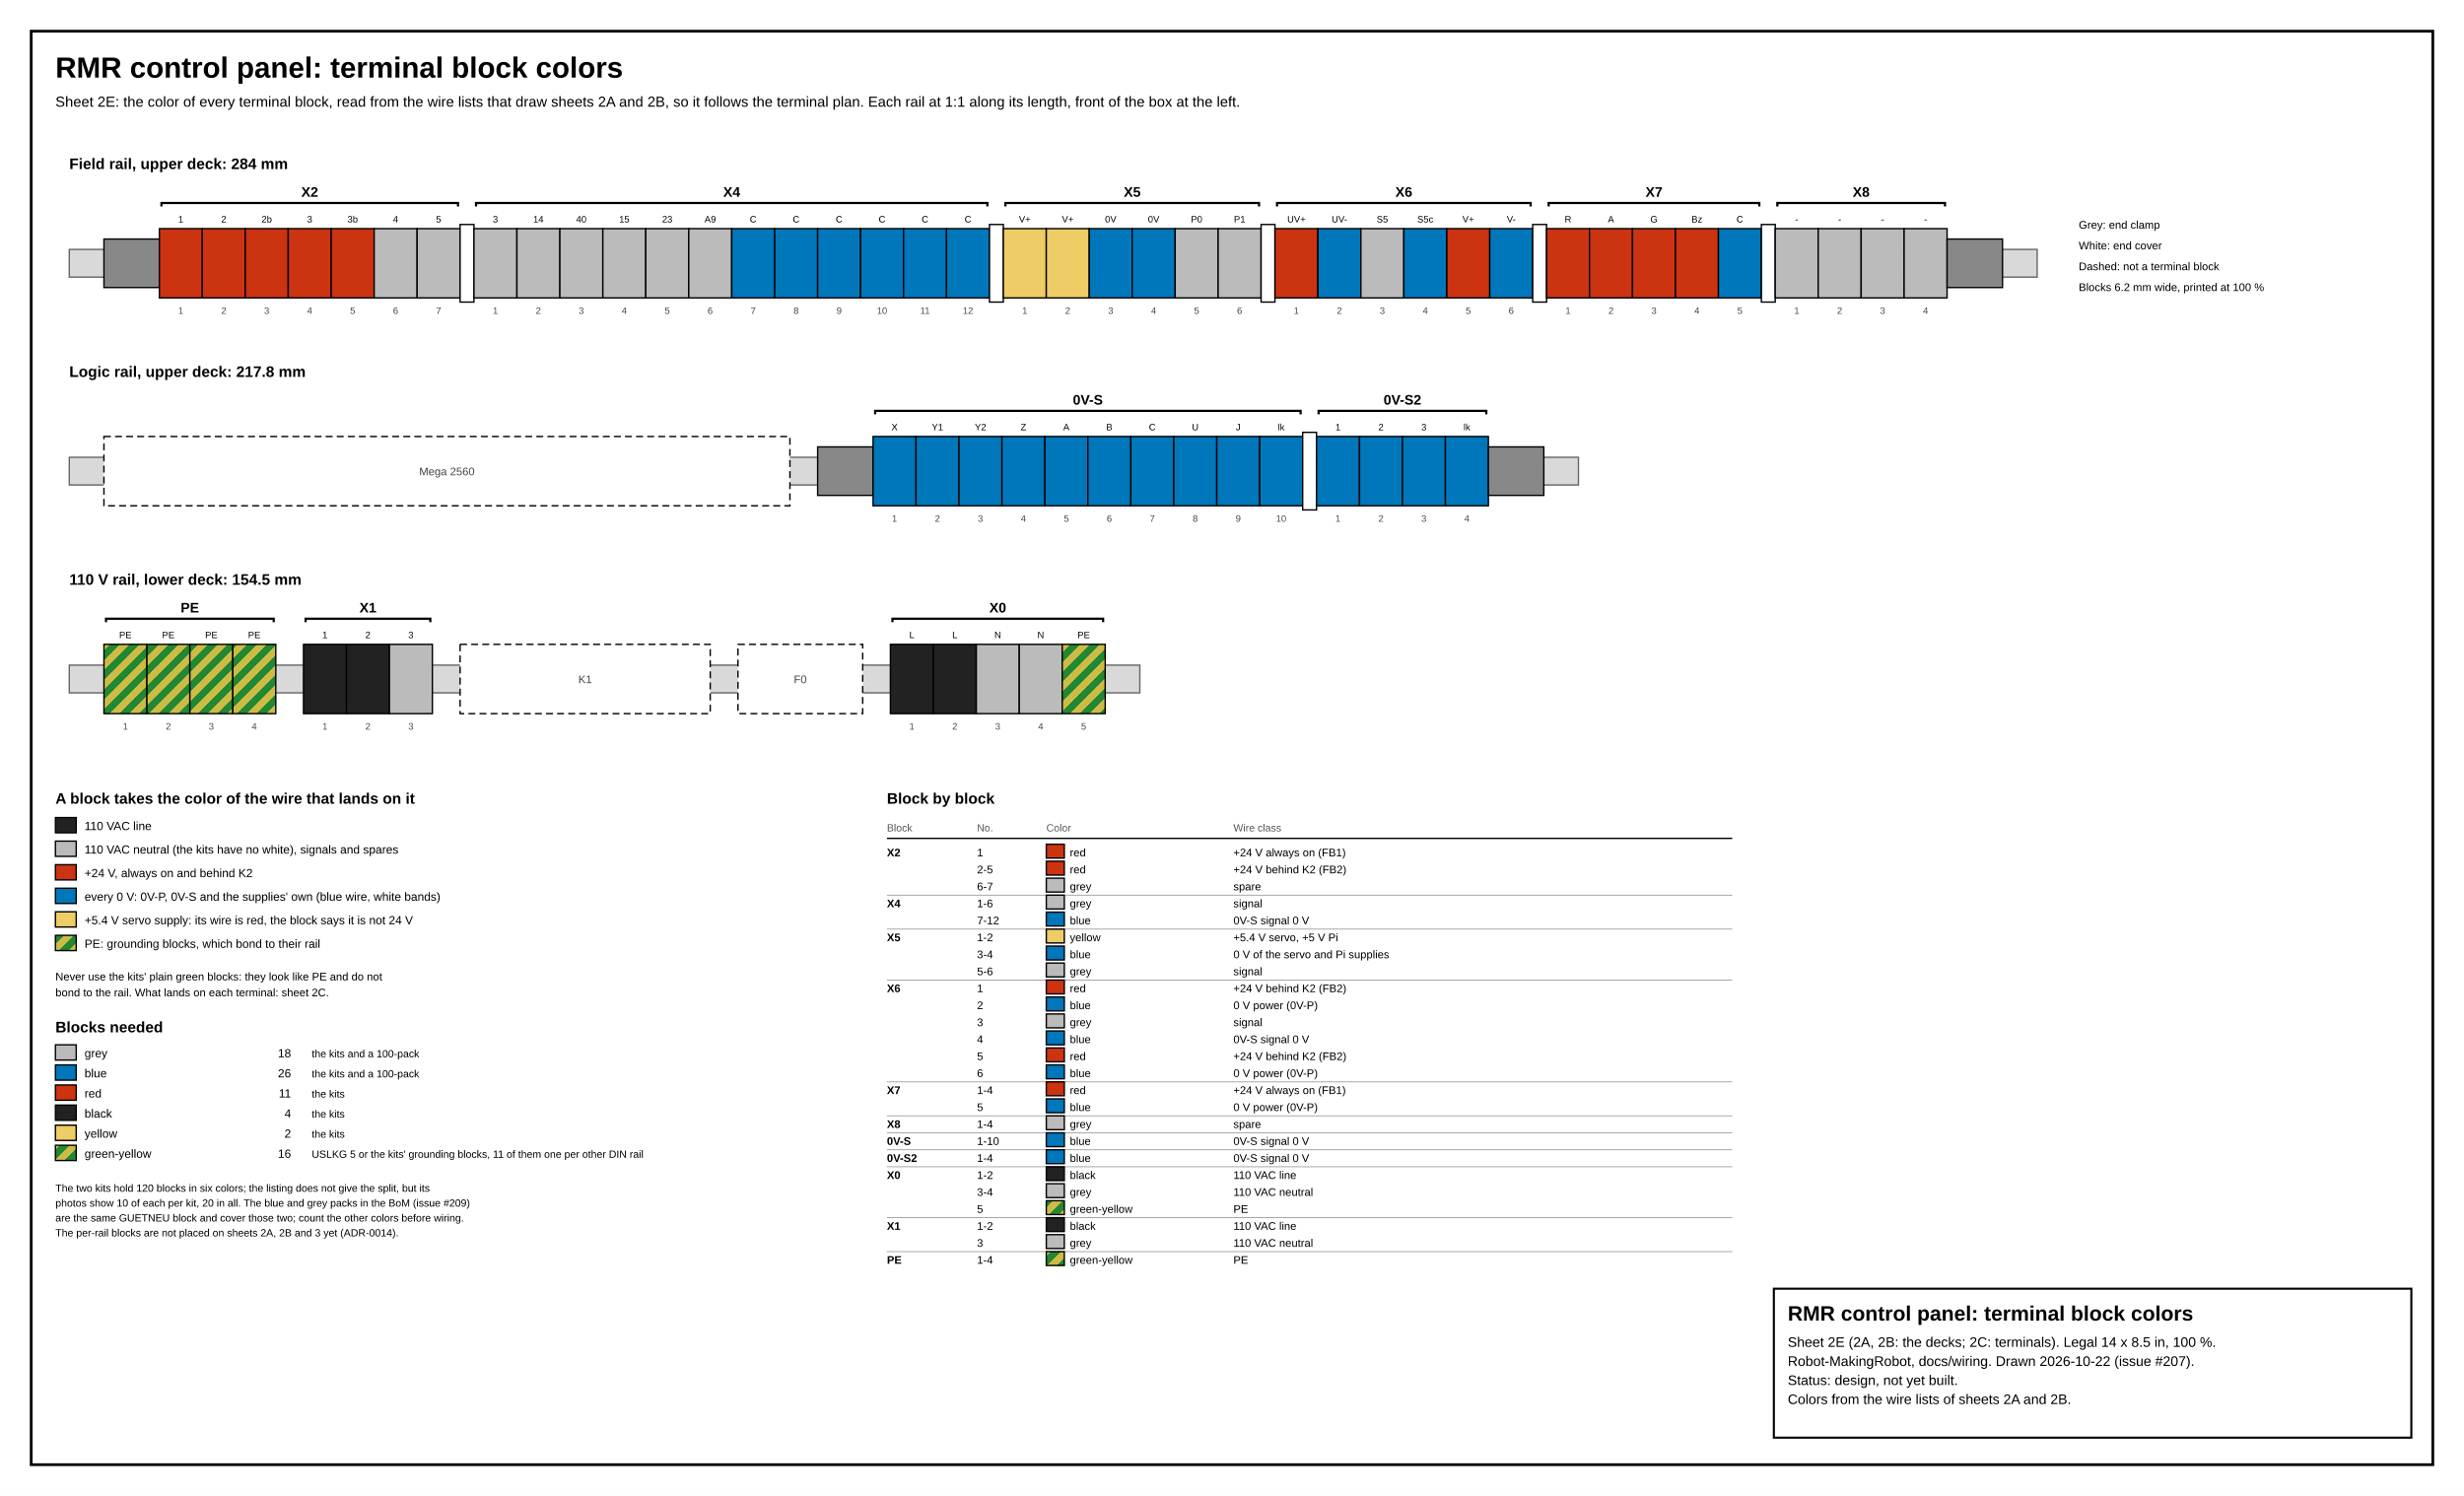
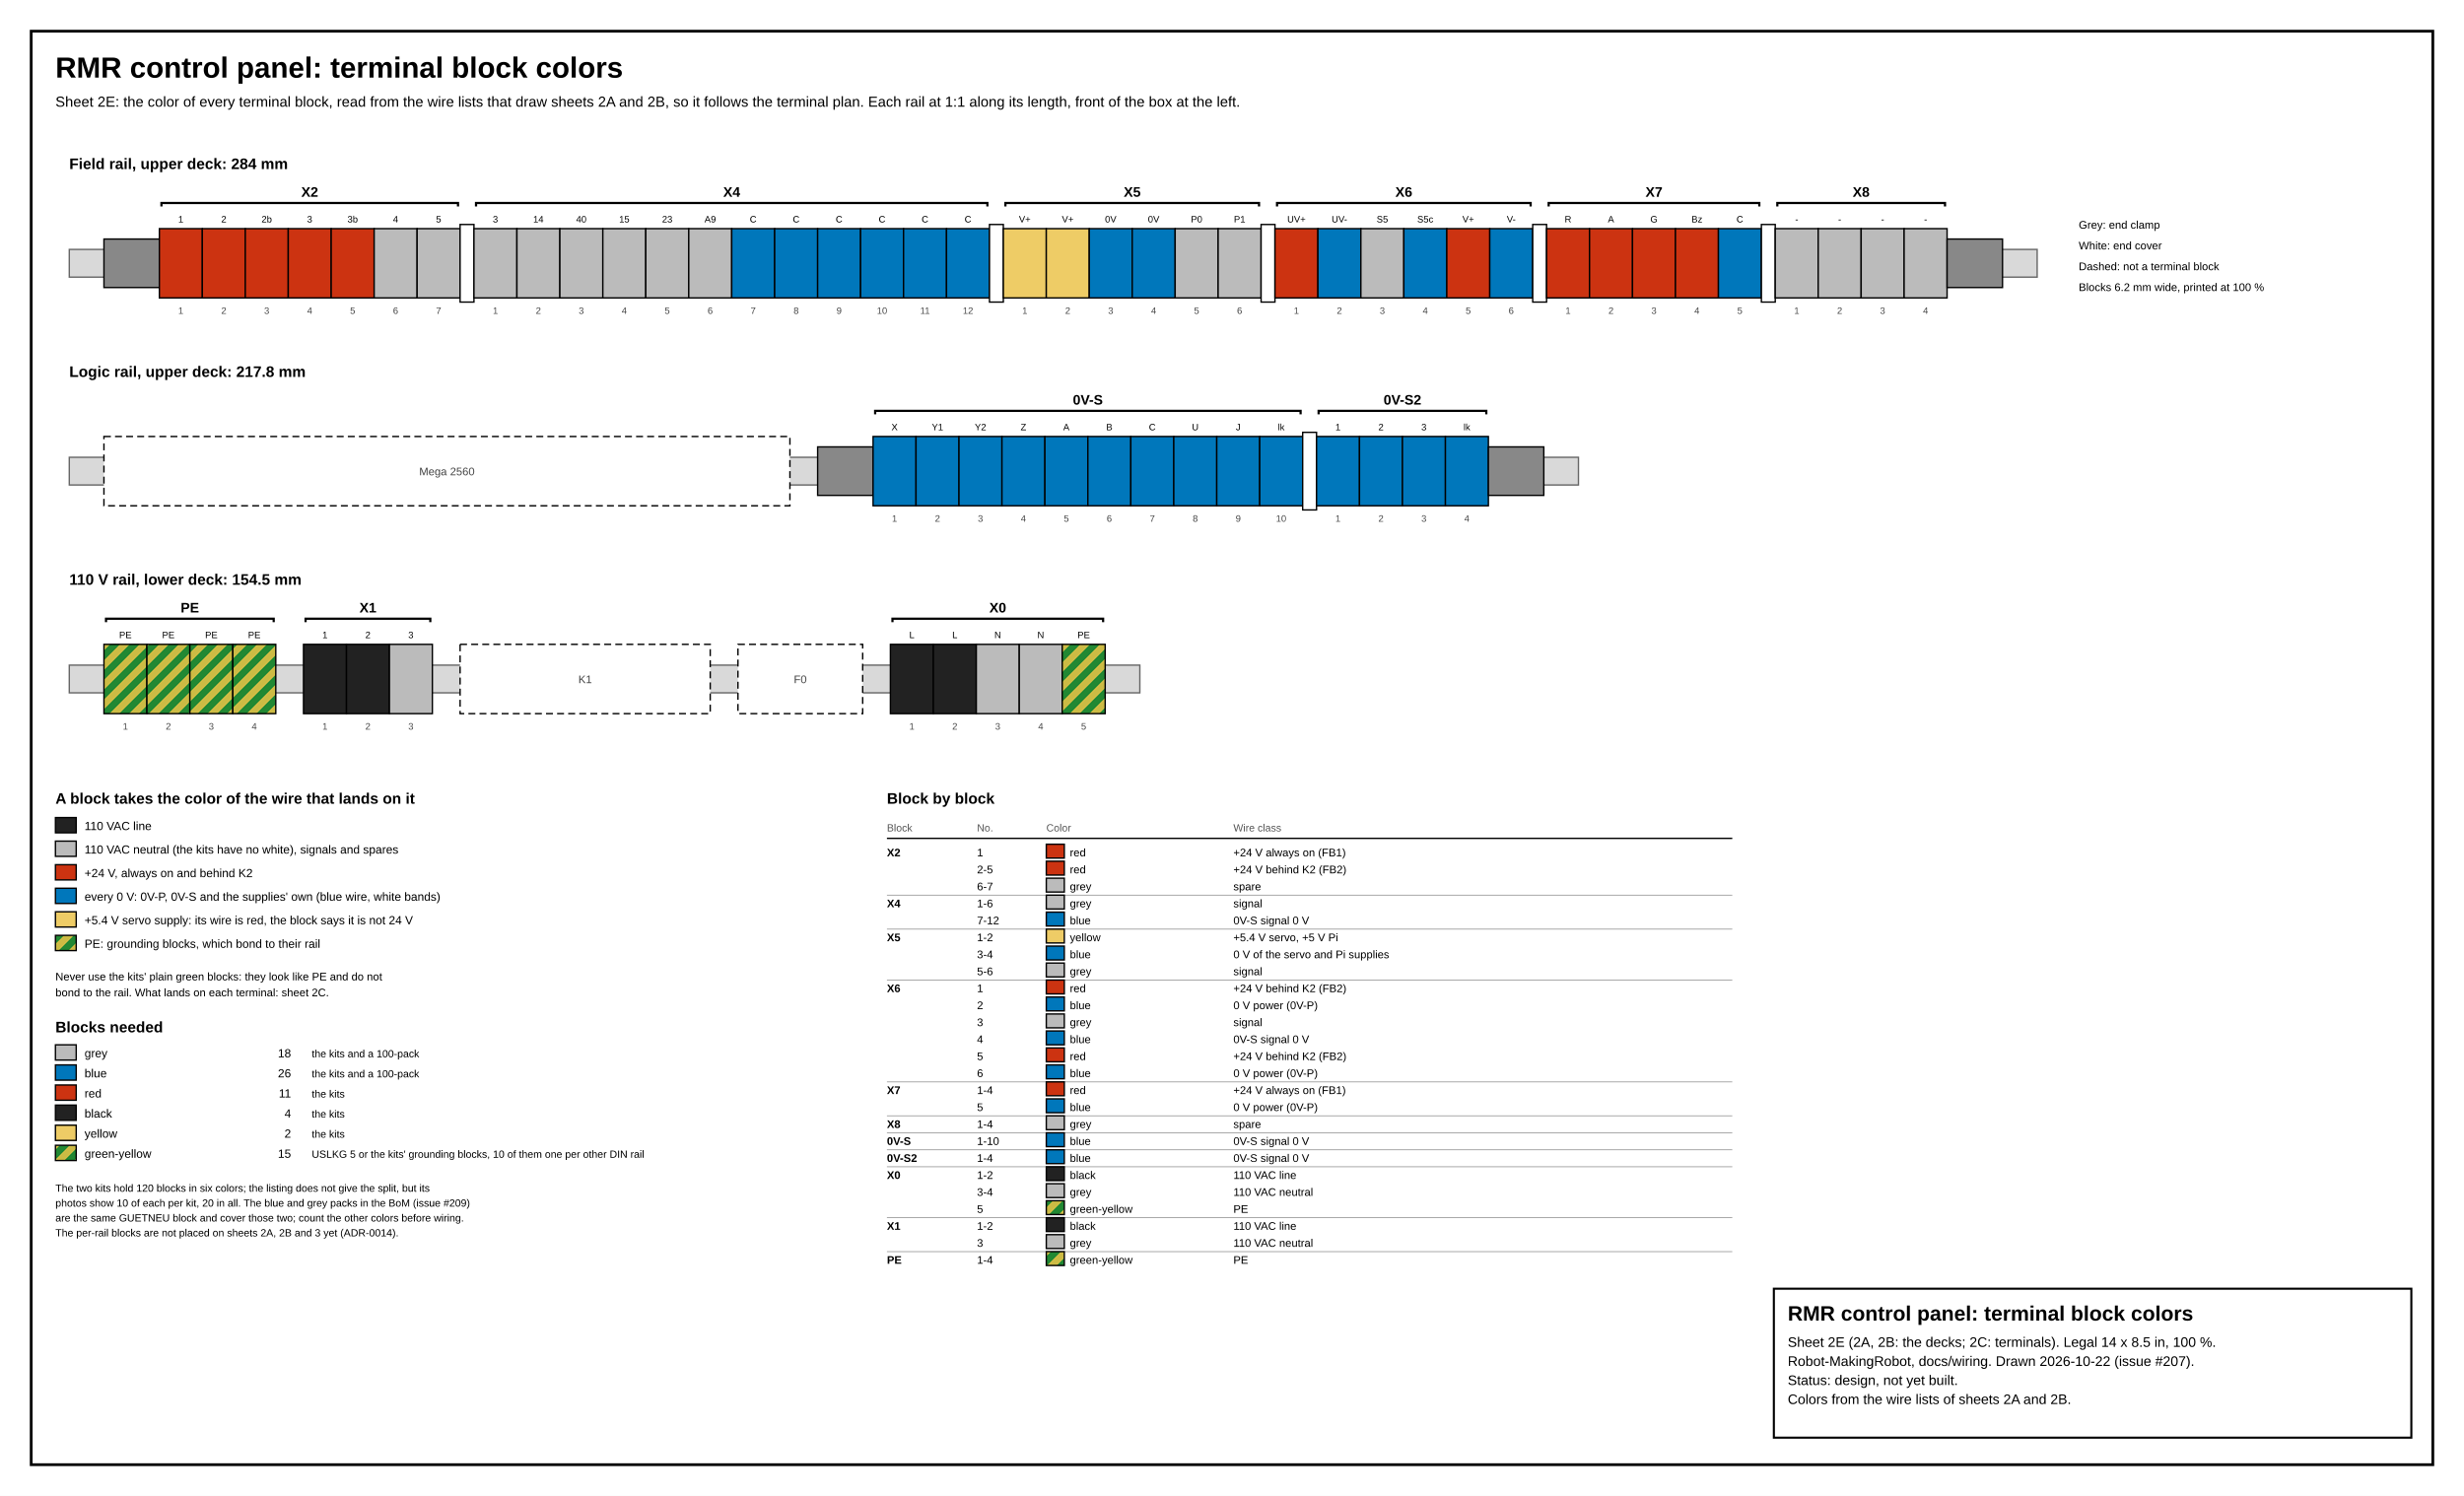
<svg xmlns="http://www.w3.org/2000/svg" width="14in" height="8.5in" viewBox="0 0 355.6 215.9">
  <style>
text{font-family:Arial,Helvetica,sans-serif;fill:#000}
path,line{fill:none;stroke-linecap:butt;stroke-linejoin:miter}
.ac{stroke:#CC3311;stroke-width:.6}
.va{stroke:#0077BB;stroke-width:.5}
.ve{stroke:#EE3377;stroke-width:.5}
.zp{stroke:#000;stroke-width:.55}
.zs{stroke:#33BBEE;stroke-width:.5}
.pe{stroke:#009988;stroke-width:.45;stroke-dasharray:2.4 .7 .5 .7}
.lv{stroke:#EE7733;stroke-width:.42}
.sg{stroke:#000;stroke-width:.22}
.zl{stroke:#000;stroke-width:.3}
.cb{stroke:#000;stroke-width:.85}
.sgc{stroke:#000;stroke-width:.5}
.mo{stroke:#000;stroke-width:.3}
.un{stroke-dasharray:1.1 .8}
.mech{stroke:#000;stroke-width:.2;stroke-dasharray:.8 .6}
.sym{stroke:#000;stroke-width:.32;fill:none}
.symf{stroke:#000;stroke-width:.32;fill:#fff}
.bx{fill:#fff;stroke:#000;stroke-width:.3}
.bxl{fill:#fff;stroke:#000;stroke-width:.22}
.frame{fill:none;stroke:#000;stroke-width:.4}
.zone{fill:none;stroke:#888;stroke-width:.2;stroke-dasharray:1.5 1}
.rail{fill:#d9d9d9;stroke:#666;stroke-width:.2}
.duct{fill:#f3f3f3;stroke:#999;stroke-width:.2}
.dot{stroke:none}
</style>
  <rect x="0" y="0" width="355.6" height="215.9" fill="#fff" />
  <rect class="frame" x="4.5" y="4.5" width="346.6" height="206.9" />
  <defs>
    <pattern id="tbGreenYellow" width="2" height="2" patternUnits="userSpaceOnUse" patternTransform="rotate(45)">
      <rect width="2" height="2" fill="#228833" />
      <rect width="1" height="2" fill="#CCBB44" />
    </pattern>
  </defs>
  <rect class="rail" x="10" y="36" width="284" height="4" />
  <rect x="15" y="34.5" width="8" height="7" fill="#888888" stroke="#000" stroke-width=".2" />
  <rect x="23" y="33" width="6.2" height="10" fill="#CC3311" stroke="#000" stroke-width=".2" />
  <rect x="29.2" y="33" width="6.2" height="10" fill="#CC3311" stroke="#000" stroke-width=".2" />
  <rect x="35.4" y="33" width="6.2" height="10" fill="#CC3311" stroke="#000" stroke-width=".2" />
  <rect x="41.6" y="33" width="6.2" height="10" fill="#CC3311" stroke="#000" stroke-width=".2" />
  <rect x="47.8" y="33" width="6.2" height="10" fill="#CC3311" stroke="#000" stroke-width=".2" />
  <rect x="54" y="33" width="6.2" height="10" fill="#BBBBBB" stroke="#000" stroke-width=".2" />
  <rect x="60.2" y="33" width="6.2" height="10" fill="#BBBBBB" stroke="#000" stroke-width=".2" />
  <path class="sym" d="M23.3 29.8 L23.3 29.3 L66.1 29.3 L66.1 29.8" />
  <rect x="66.4" y="32.4" width="2" height="11.2" fill="#fff" stroke="#000" stroke-width=".2" />
  <rect x="68.4" y="33" width="6.2" height="10" fill="#BBBBBB" stroke="#000" stroke-width=".2" />
  <rect x="74.6" y="33" width="6.2" height="10" fill="#BBBBBB" stroke="#000" stroke-width=".2" />
  <rect x="80.8" y="33" width="6.2" height="10" fill="#BBBBBB" stroke="#000" stroke-width=".2" />
  <rect x="87" y="33" width="6.2" height="10" fill="#BBBBBB" stroke="#000" stroke-width=".2" />
  <rect x="93.2" y="33" width="6.2" height="10" fill="#BBBBBB" stroke="#000" stroke-width=".2" />
  <rect x="99.4" y="33" width="6.2" height="10" fill="#BBBBBB" stroke="#000" stroke-width=".2" />
  <rect x="105.6" y="33" width="6.2" height="10" fill="#0077BB" stroke="#000" stroke-width=".2" />
  <rect x="111.8" y="33" width="6.2" height="10" fill="#0077BB" stroke="#000" stroke-width=".2" />
  <rect x="118" y="33" width="6.2" height="10" fill="#0077BB" stroke="#000" stroke-width=".2" />
  <rect x="124.2" y="33" width="6.2" height="10" fill="#0077BB" stroke="#000" stroke-width=".2" />
  <rect x="130.4" y="33" width="6.2" height="10" fill="#0077BB" stroke="#000" stroke-width=".2" />
  <rect x="136.6" y="33" width="6.2" height="10" fill="#0077BB" stroke="#000" stroke-width=".2" />
  <path class="sym" d="M68.7 29.8 L68.7 29.3 L142.5 29.3 L142.5 29.8" />
  <rect x="142.8" y="32.4" width="2" height="11.2" fill="#fff" stroke="#000" stroke-width=".2" />
  <rect x="144.8" y="33" width="6.2" height="10" fill="#EECC66" stroke="#000" stroke-width=".2" />
  <rect x="151" y="33" width="6.2" height="10" fill="#EECC66" stroke="#000" stroke-width=".2" />
  <rect x="157.2" y="33" width="6.2" height="10" fill="#0077BB" stroke="#000" stroke-width=".2" />
  <rect x="163.4" y="33" width="6.2" height="10" fill="#0077BB" stroke="#000" stroke-width=".2" />
  <rect x="169.6" y="33" width="6.2" height="10" fill="#BBBBBB" stroke="#000" stroke-width=".2" />
  <rect x="175.8" y="33" width="6.2" height="10" fill="#BBBBBB" stroke="#000" stroke-width=".2" />
  <path class="sym" d="M145.1 29.8 L145.1 29.3 L181.7 29.3 L181.7 29.8" />
  <rect x="182" y="32.4" width="2" height="11.2" fill="#fff" stroke="#000" stroke-width=".2" />
  <rect x="184" y="33" width="6.2" height="10" fill="#CC3311" stroke="#000" stroke-width=".2" />
  <rect x="190.2" y="33" width="6.2" height="10" fill="#0077BB" stroke="#000" stroke-width=".2" />
  <rect x="196.4" y="33" width="6.2" height="10" fill="#BBBBBB" stroke="#000" stroke-width=".2" />
  <rect x="202.6" y="33" width="6.2" height="10" fill="#0077BB" stroke="#000" stroke-width=".2" />
  <rect x="208.8" y="33" width="6.2" height="10" fill="#CC3311" stroke="#000" stroke-width=".2" />
  <rect x="215" y="33" width="6.2" height="10" fill="#0077BB" stroke="#000" stroke-width=".2" />
  <path class="sym" d="M184.3 29.8 L184.3 29.3 L220.9 29.3 L220.9 29.8" />
  <rect x="221.2" y="32.4" width="2" height="11.2" fill="#fff" stroke="#000" stroke-width=".2" />
  <rect x="223.2" y="33" width="6.2" height="10" fill="#CC3311" stroke="#000" stroke-width=".2" />
  <rect x="229.4" y="33" width="6.2" height="10" fill="#CC3311" stroke="#000" stroke-width=".2" />
  <rect x="235.6" y="33" width="6.2" height="10" fill="#CC3311" stroke="#000" stroke-width=".2" />
  <rect x="241.8" y="33" width="6.2" height="10" fill="#CC3311" stroke="#000" stroke-width=".2" />
  <rect x="248" y="33" width="6.2" height="10" fill="#0077BB" stroke="#000" stroke-width=".2" />
  <path class="sym" d="M223.5 29.8 L223.5 29.3 L253.9 29.3 L253.9 29.8" />
  <rect x="254.2" y="32.4" width="2" height="11.2" fill="#fff" stroke="#000" stroke-width=".2" />
  <rect x="256.2" y="33" width="6.2" height="10" fill="#BBBBBB" stroke="#000" stroke-width=".2" />
  <rect x="262.4" y="33" width="6.2" height="10" fill="#BBBBBB" stroke="#000" stroke-width=".2" />
  <rect x="268.6" y="33" width="6.2" height="10" fill="#BBBBBB" stroke="#000" stroke-width=".2" />
  <rect x="274.8" y="33" width="6.2" height="10" fill="#BBBBBB" stroke="#000" stroke-width=".2" />
  <path class="sym" d="M256.5 29.8 L256.5 29.3 L280.7 29.3 L280.7 29.8" />
  <rect x="281" y="34.5" width="8" height="7" fill="#888888" stroke="#000" stroke-width=".2" />
  <rect class="rail" x="10" y="66" width="217.8" height="4" />
  <rect x="15" y="63" width="99" height="10" fill="#fff" stroke="#000" stroke-width=".2" stroke-dasharray="1 .6" />
  <rect x="118" y="64.5" width="8" height="7" fill="#888888" stroke="#000" stroke-width=".2" />
  <rect x="126" y="63" width="6.2" height="10" fill="#0077BB" stroke="#000" stroke-width=".2" />
  <rect x="132.2" y="63" width="6.2" height="10" fill="#0077BB" stroke="#000" stroke-width=".2" />
  <rect x="138.4" y="63" width="6.2" height="10" fill="#0077BB" stroke="#000" stroke-width=".2" />
  <rect x="144.6" y="63" width="6.2" height="10" fill="#0077BB" stroke="#000" stroke-width=".2" />
  <rect x="150.8" y="63" width="6.2" height="10" fill="#0077BB" stroke="#000" stroke-width=".2" />
  <rect x="157" y="63" width="6.2" height="10" fill="#0077BB" stroke="#000" stroke-width=".2" />
  <rect x="163.2" y="63" width="6.2" height="10" fill="#0077BB" stroke="#000" stroke-width=".2" />
  <rect x="169.4" y="63" width="6.2" height="10" fill="#0077BB" stroke="#000" stroke-width=".2" />
  <rect x="175.6" y="63" width="6.2" height="10" fill="#0077BB" stroke="#000" stroke-width=".2" />
  <rect x="181.8" y="63" width="6.2" height="10" fill="#0077BB" stroke="#000" stroke-width=".2" />
  <path class="sym" d="M126.3 59.8 L126.3 59.3 L187.7 59.3 L187.7 59.8" />
  <rect x="188" y="62.4" width="2" height="11.2" fill="#fff" stroke="#000" stroke-width=".2" />
  <rect x="190" y="63" width="6.2" height="10" fill="#0077BB" stroke="#000" stroke-width=".2" />
  <rect x="196.2" y="63" width="6.2" height="10" fill="#0077BB" stroke="#000" stroke-width=".2" />
  <rect x="202.4" y="63" width="6.2" height="10" fill="#0077BB" stroke="#000" stroke-width=".2" />
  <rect x="208.6" y="63" width="6.2" height="10" fill="#0077BB" stroke="#000" stroke-width=".2" />
  <path class="sym" d="M190.3 59.8 L190.3 59.3 L214.5 59.3 L214.5 59.8" />
  <rect x="214.8" y="64.5" width="8" height="7" fill="#888888" stroke="#000" stroke-width=".2" />
  <rect class="rail" x="10" y="96" width="154.5" height="4" />
  <rect x="15" y="93" width="6.2" height="10" fill="url(#tbGreenYellow)" stroke="#000" stroke-width=".2" />
  <rect x="21.2" y="93" width="6.2" height="10" fill="url(#tbGreenYellow)" stroke="#000" stroke-width=".2" />
  <rect x="27.4" y="93" width="6.2" height="10" fill="url(#tbGreenYellow)" stroke="#000" stroke-width=".2" />
  <rect x="33.6" y="93" width="6.2" height="10" fill="url(#tbGreenYellow)" stroke="#000" stroke-width=".2" />
  <path class="sym" d="M15.3 89.8 L15.3 89.3 L39.5 89.3 L39.5 89.8" />
  <rect x="43.8" y="93" width="6.2" height="10" fill="#222222" stroke="#000" stroke-width=".2" />
  <rect x="50" y="93" width="6.2" height="10" fill="#222222" stroke="#000" stroke-width=".2" />
  <rect x="56.2" y="93" width="6.2" height="10" fill="#BBBBBB" stroke="#000" stroke-width=".2" />
  <path class="sym" d="M44.1 89.8 L44.1 89.3 L62.1 89.3 L62.1 89.8" />
  <rect x="66.4" y="93" width="36.1" height="10" fill="#fff" stroke="#000" stroke-width=".2" stroke-dasharray="1 .6" />
  <rect x="106.5" y="93" width="18" height="10" fill="#fff" stroke="#000" stroke-width=".2" stroke-dasharray="1 .6" />
  <rect x="128.5" y="93" width="6.2" height="10" fill="#222222" stroke="#000" stroke-width=".2" />
  <rect x="134.7" y="93" width="6.2" height="10" fill="#222222" stroke="#000" stroke-width=".2" />
  <rect x="140.9" y="93" width="6.2" height="10" fill="#BBBBBB" stroke="#000" stroke-width=".2" />
  <rect x="147.1" y="93" width="6.2" height="10" fill="#BBBBBB" stroke="#000" stroke-width=".2" />
  <rect x="153.3" y="93" width="6.2" height="10" fill="url(#tbGreenYellow)" stroke="#000" stroke-width=".2" />
  <path class="sym" d="M128.8 89.8 L128.8 89.3 L159.2 89.3 L159.2 89.8" />
  <rect x="8" y="118" width="3" height="2.2" fill="#222222" stroke="#000" stroke-width=".2" />
  <rect x="8" y="121.4" width="3" height="2.2" fill="#BBBBBB" stroke="#000" stroke-width=".2" />
  <rect x="8" y="124.8" width="3" height="2.2" fill="#CC3311" stroke="#000" stroke-width=".2" />
  <rect x="8" y="128.2" width="3" height="2.2" fill="#0077BB" stroke="#000" stroke-width=".2" />
  <rect x="8" y="131.6" width="3" height="2.2" fill="#EECC66" stroke="#000" stroke-width=".2" />
  <rect x="8" y="135" width="3" height="2.2" fill="url(#tbGreenYellow)" stroke="#000" stroke-width=".2" />
  <rect x="8" y="150.8" width="3" height="2.2" fill="#BBBBBB" stroke="#000" stroke-width=".2" />
  <rect x="8" y="153.7" width="3" height="2.2" fill="#0077BB" stroke="#000" stroke-width=".2" />
  <rect x="8" y="156.6" width="3" height="2.2" fill="#CC3311" stroke="#000" stroke-width=".2" />
  <rect x="8" y="159.5" width="3" height="2.2" fill="#222222" stroke="#000" stroke-width=".2" />
  <rect x="8" y="162.4" width="3" height="2.2" fill="#EECC66" stroke="#000" stroke-width=".2" />
  <rect x="8" y="165.3" width="3" height="2.2" fill="url(#tbGreenYellow)" stroke="#000" stroke-width=".2" />
  <line x1="128" y1="121" x2="250" y2="121" stroke="#000" stroke-width=".2" />
  <rect x="151" y="121.85" width="2.6" height="2" fill="#CC3311" stroke="#000" stroke-width=".2" />
  <rect x="151" y="124.3" width="2.6" height="2" fill="#CC3311" stroke="#000" stroke-width=".2" />
  <rect x="151" y="126.75" width="2.6" height="2" fill="#BBBBBB" stroke="#000" stroke-width=".2" />
  <line x1="128" y1="129.2" x2="250" y2="129.2" stroke="#999" stroke-width=".12" />
  <rect x="151" y="129.2" width="2.6" height="2" fill="#BBBBBB" stroke="#000" stroke-width=".2" />
  <rect x="151" y="131.65" width="2.6" height="2" fill="#0077BB" stroke="#000" stroke-width=".2" />
  <line x1="128" y1="134.1" x2="250" y2="134.1" stroke="#999" stroke-width=".12" />
  <rect x="151" y="134.1" width="2.6" height="2" fill="#EECC66" stroke="#000" stroke-width=".2" />
  <rect x="151" y="136.55" width="2.6" height="2" fill="#0077BB" stroke="#000" stroke-width=".2" />
  <rect x="151" y="139" width="2.6" height="2" fill="#BBBBBB" stroke="#000" stroke-width=".2" />
  <line x1="128" y1="141.45" x2="250" y2="141.45" stroke="#999" stroke-width=".12" />
  <rect x="151" y="141.45" width="2.6" height="2" fill="#CC3311" stroke="#000" stroke-width=".2" />
  <rect x="151" y="143.9" width="2.6" height="2" fill="#0077BB" stroke="#000" stroke-width=".2" />
  <rect x="151" y="146.35" width="2.6" height="2" fill="#BBBBBB" stroke="#000" stroke-width=".2" />
  <rect x="151" y="148.8" width="2.6" height="2" fill="#0077BB" stroke="#000" stroke-width=".2" />
  <rect x="151" y="151.25" width="2.6" height="2" fill="#CC3311" stroke="#000" stroke-width=".2" />
  <rect x="151" y="153.7" width="2.6" height="2" fill="#0077BB" stroke="#000" stroke-width=".2" />
  <line x1="128" y1="156.15" x2="250" y2="156.15" stroke="#999" stroke-width=".12" />
  <rect x="151" y="156.15" width="2.6" height="2" fill="#CC3311" stroke="#000" stroke-width=".2" />
  <rect x="151" y="158.6" width="2.6" height="2" fill="#0077BB" stroke="#000" stroke-width=".2" />
  <line x1="128" y1="161.05" x2="250" y2="161.05" stroke="#999" stroke-width=".12" />
  <rect x="151" y="161.05" width="2.6" height="2" fill="#BBBBBB" stroke="#000" stroke-width=".2" />
  <line x1="128" y1="163.5" x2="250" y2="163.5" stroke="#999" stroke-width=".12" />
  <rect x="151" y="163.5" width="2.6" height="2" fill="#0077BB" stroke="#000" stroke-width=".2" />
  <line x1="128" y1="165.95" x2="250" y2="165.95" stroke="#999" stroke-width=".12" />
  <rect x="151" y="165.95" width="2.6" height="2" fill="#0077BB" stroke="#000" stroke-width=".2" />
  <line x1="128" y1="168.4" x2="250" y2="168.4" stroke="#999" stroke-width=".12" />
  <rect x="151" y="168.4" width="2.6" height="2" fill="#222222" stroke="#000" stroke-width=".2" />
  <rect x="151" y="170.85" width="2.6" height="2" fill="#BBBBBB" stroke="#000" stroke-width=".2" />
  <rect x="151" y="173.3" width="2.6" height="2" fill="url(#tbGreenYellow)" stroke="#000" stroke-width=".2" />
  <line x1="128" y1="175.75" x2="250" y2="175.75" stroke="#999" stroke-width=".12" />
  <rect x="151" y="175.75" width="2.6" height="2" fill="#222222" stroke="#000" stroke-width=".2" />
  <rect x="151" y="178.2" width="2.6" height="2" fill="#BBBBBB" stroke="#000" stroke-width=".2" />
  <line x1="128" y1="180.65" x2="250" y2="180.65" stroke="#999" stroke-width=".12" />
  <rect x="151" y="180.65" width="2.6" height="2" fill="url(#tbGreenYellow)" stroke="#000" stroke-width=".2" />
  <rect class="bx" x="256" y="186" width="92" height="21.5" />
  <text x="8" y="11.2" font-size="4.2" font-weight="bold">RMR control panel: terminal block colors</text>
  <text x="8" y="15.4" font-size="2.1">Sheet 2E: the color of every terminal block, read from the wire lists that draw sheets 2A and 2B, so it follows the terminal plan. Each rail at 1:1 along its length, front of the box at the left.</text>
  <text x="10" y="24.4" font-size="2.2" font-weight="bold">Field rail, upper deck: 284 mm</text>
  <text x="26.1" y="32.1" font-size="1.35" text-anchor="middle">1</text>
  <text x="26.1" y="45.3" font-size="1.35" style="fill:#444444" text-anchor="middle">1</text>
  <text x="32.3" y="32.1" font-size="1.35" text-anchor="middle">2</text>
  <text x="32.3" y="45.3" font-size="1.35" style="fill:#444444" text-anchor="middle">2</text>
  <text x="38.5" y="32.1" font-size="1.35" text-anchor="middle">2b</text>
  <text x="38.5" y="45.3" font-size="1.35" style="fill:#444444" text-anchor="middle">3</text>
  <text x="44.7" y="32.1" font-size="1.35" text-anchor="middle">3</text>
  <text x="44.7" y="45.3" font-size="1.35" style="fill:#444444" text-anchor="middle">4</text>
  <text x="50.9" y="32.1" font-size="1.35" text-anchor="middle">3b</text>
  <text x="50.9" y="45.3" font-size="1.35" style="fill:#444444" text-anchor="middle">5</text>
  <text x="57.1" y="32.1" font-size="1.35" text-anchor="middle">4</text>
  <text x="57.1" y="45.3" font-size="1.35" style="fill:#444444" text-anchor="middle">6</text>
  <text x="63.3" y="32.1" font-size="1.35" text-anchor="middle">5</text>
  <text x="63.3" y="45.3" font-size="1.35" style="fill:#444444" text-anchor="middle">7</text>
  <text x="44.7" y="28.4" font-size="2" text-anchor="middle" font-weight="bold">X2</text>
  <text x="71.5" y="32.1" font-size="1.35" text-anchor="middle">3</text>
  <text x="71.5" y="45.3" font-size="1.35" style="fill:#444444" text-anchor="middle">1</text>
  <text x="77.7" y="32.1" font-size="1.35" text-anchor="middle">14</text>
  <text x="77.7" y="45.3" font-size="1.35" style="fill:#444444" text-anchor="middle">2</text>
  <text x="83.9" y="32.1" font-size="1.35" text-anchor="middle">40</text>
  <text x="83.9" y="45.3" font-size="1.35" style="fill:#444444" text-anchor="middle">3</text>
  <text x="90.1" y="32.1" font-size="1.35" text-anchor="middle">15</text>
  <text x="90.1" y="45.3" font-size="1.35" style="fill:#444444" text-anchor="middle">4</text>
  <text x="96.3" y="32.1" font-size="1.35" text-anchor="middle">23</text>
  <text x="96.3" y="45.3" font-size="1.35" style="fill:#444444" text-anchor="middle">5</text>
  <text x="102.5" y="32.1" font-size="1.35" text-anchor="middle">A9</text>
  <text x="102.5" y="45.3" font-size="1.35" style="fill:#444444" text-anchor="middle">6</text>
  <text x="108.7" y="32.1" font-size="1.35" text-anchor="middle">C</text>
  <text x="108.7" y="45.3" font-size="1.35" style="fill:#444444" text-anchor="middle">7</text>
  <text x="114.9" y="32.1" font-size="1.35" text-anchor="middle">C</text>
  <text x="114.9" y="45.3" font-size="1.35" style="fill:#444444" text-anchor="middle">8</text>
  <text x="121.1" y="32.1" font-size="1.35" text-anchor="middle">C</text>
  <text x="121.1" y="45.3" font-size="1.35" style="fill:#444444" text-anchor="middle">9</text>
  <text x="127.3" y="32.1" font-size="1.35" text-anchor="middle">C</text>
  <text x="127.3" y="45.3" font-size="1.35" style="fill:#444444" text-anchor="middle">10</text>
  <text x="133.5" y="32.1" font-size="1.35" text-anchor="middle">C</text>
  <text x="133.5" y="45.3" font-size="1.35" style="fill:#444444" text-anchor="middle">11</text>
  <text x="139.7" y="32.1" font-size="1.35" text-anchor="middle">C</text>
  <text x="139.7" y="45.3" font-size="1.35" style="fill:#444444" text-anchor="middle">12</text>
  <text x="105.6" y="28.4" font-size="2" text-anchor="middle" font-weight="bold">X4</text>
  <text x="147.9" y="32.1" font-size="1.35" text-anchor="middle">V+</text>
  <text x="147.9" y="45.3" font-size="1.35" style="fill:#444444" text-anchor="middle">1</text>
  <text x="154.1" y="32.1" font-size="1.35" text-anchor="middle">V+</text>
  <text x="154.1" y="45.3" font-size="1.35" style="fill:#444444" text-anchor="middle">2</text>
  <text x="160.3" y="32.1" font-size="1.35" text-anchor="middle">0V</text>
  <text x="160.3" y="45.3" font-size="1.35" style="fill:#444444" text-anchor="middle">3</text>
  <text x="166.5" y="32.1" font-size="1.35" text-anchor="middle">0V</text>
  <text x="166.5" y="45.3" font-size="1.35" style="fill:#444444" text-anchor="middle">4</text>
  <text x="172.7" y="32.1" font-size="1.35" text-anchor="middle">P0</text>
  <text x="172.7" y="45.3" font-size="1.35" style="fill:#444444" text-anchor="middle">5</text>
  <text x="178.9" y="32.1" font-size="1.35" text-anchor="middle">P1</text>
  <text x="178.9" y="45.3" font-size="1.35" style="fill:#444444" text-anchor="middle">6</text>
  <text x="163.4" y="28.4" font-size="2" text-anchor="middle" font-weight="bold">X5</text>
  <text x="187.1" y="32.1" font-size="1.35" text-anchor="middle">UV+</text>
  <text x="187.1" y="45.3" font-size="1.35" style="fill:#444444" text-anchor="middle">1</text>
  <text x="193.3" y="32.1" font-size="1.35" text-anchor="middle">UV-</text>
  <text x="193.3" y="45.3" font-size="1.35" style="fill:#444444" text-anchor="middle">2</text>
  <text x="199.5" y="32.1" font-size="1.35" text-anchor="middle">S5</text>
  <text x="199.5" y="45.3" font-size="1.35" style="fill:#444444" text-anchor="middle">3</text>
  <text x="205.7" y="32.1" font-size="1.35" text-anchor="middle">S5c</text>
  <text x="205.7" y="45.3" font-size="1.35" style="fill:#444444" text-anchor="middle">4</text>
  <text x="211.9" y="32.1" font-size="1.35" text-anchor="middle">V+</text>
  <text x="211.9" y="45.3" font-size="1.35" style="fill:#444444" text-anchor="middle">5</text>
  <text x="218.1" y="32.1" font-size="1.35" text-anchor="middle">V-</text>
  <text x="218.1" y="45.3" font-size="1.35" style="fill:#444444" text-anchor="middle">6</text>
  <text x="202.6" y="28.4" font-size="2" text-anchor="middle" font-weight="bold">X6</text>
  <text x="226.3" y="32.1" font-size="1.35" text-anchor="middle">R</text>
  <text x="226.3" y="45.3" font-size="1.35" style="fill:#444444" text-anchor="middle">1</text>
  <text x="232.5" y="32.1" font-size="1.35" text-anchor="middle">A</text>
  <text x="232.5" y="45.3" font-size="1.35" style="fill:#444444" text-anchor="middle">2</text>
  <text x="238.7" y="32.1" font-size="1.35" text-anchor="middle">G</text>
  <text x="238.7" y="45.3" font-size="1.35" style="fill:#444444" text-anchor="middle">3</text>
  <text x="244.9" y="32.1" font-size="1.35" text-anchor="middle">Bz</text>
  <text x="244.9" y="45.3" font-size="1.35" style="fill:#444444" text-anchor="middle">4</text>
  <text x="251.1" y="32.1" font-size="1.35" text-anchor="middle">C</text>
  <text x="251.1" y="45.3" font-size="1.35" style="fill:#444444" text-anchor="middle">5</text>
  <text x="238.7" y="28.4" font-size="2" text-anchor="middle" font-weight="bold">X7</text>
  <text x="259.3" y="32.1" font-size="1.35" text-anchor="middle">-</text>
  <text x="259.3" y="45.3" font-size="1.35" style="fill:#444444" text-anchor="middle">1</text>
  <text x="265.5" y="32.1" font-size="1.35" text-anchor="middle">-</text>
  <text x="265.5" y="45.3" font-size="1.35" style="fill:#444444" text-anchor="middle">2</text>
  <text x="271.7" y="32.1" font-size="1.35" text-anchor="middle">-</text>
  <text x="271.7" y="45.3" font-size="1.35" style="fill:#444444" text-anchor="middle">3</text>
  <text x="277.9" y="32.1" font-size="1.35" text-anchor="middle">-</text>
  <text x="277.9" y="45.3" font-size="1.35" style="fill:#444444" text-anchor="middle">4</text>
  <text x="268.6" y="28.4" font-size="2" text-anchor="middle" font-weight="bold">X8</text>
  <text x="10" y="54.4" font-size="2.2" font-weight="bold">Logic rail, upper deck: 217.8 mm</text>
  <text x="64.5" y="68.6" font-size="1.6" style="fill:#444444" text-anchor="middle">Mega 2560</text>
  <text x="129.1" y="62.1" font-size="1.35" text-anchor="middle">X</text>
  <text x="129.1" y="75.3" font-size="1.35" style="fill:#444444" text-anchor="middle">1</text>
  <text x="135.3" y="62.1" font-size="1.35" text-anchor="middle">Y1</text>
  <text x="135.3" y="75.3" font-size="1.35" style="fill:#444444" text-anchor="middle">2</text>
  <text x="141.5" y="62.1" font-size="1.35" text-anchor="middle">Y2</text>
  <text x="141.5" y="75.3" font-size="1.35" style="fill:#444444" text-anchor="middle">3</text>
  <text x="147.7" y="62.1" font-size="1.35" text-anchor="middle">Z</text>
  <text x="147.7" y="75.3" font-size="1.35" style="fill:#444444" text-anchor="middle">4</text>
  <text x="153.9" y="62.1" font-size="1.35" text-anchor="middle">A</text>
  <text x="153.9" y="75.3" font-size="1.35" style="fill:#444444" text-anchor="middle">5</text>
  <text x="160.1" y="62.1" font-size="1.35" text-anchor="middle">B</text>
  <text x="160.1" y="75.3" font-size="1.35" style="fill:#444444" text-anchor="middle">6</text>
  <text x="166.3" y="62.1" font-size="1.35" text-anchor="middle">C</text>
  <text x="166.3" y="75.3" font-size="1.35" style="fill:#444444" text-anchor="middle">7</text>
  <text x="172.5" y="62.1" font-size="1.35" text-anchor="middle">U</text>
  <text x="172.5" y="75.3" font-size="1.35" style="fill:#444444" text-anchor="middle">8</text>
  <text x="178.7" y="62.1" font-size="1.35" text-anchor="middle">J</text>
  <text x="178.7" y="75.3" font-size="1.35" style="fill:#444444" text-anchor="middle">9</text>
  <text x="184.9" y="62.1" font-size="1.35" text-anchor="middle">lk</text>
  <text x="184.9" y="75.3" font-size="1.35" style="fill:#444444" text-anchor="middle">10</text>
  <text x="157" y="58.4" font-size="2" text-anchor="middle" font-weight="bold">0V-S</text>
  <text x="193.1" y="62.1" font-size="1.35" text-anchor="middle">1</text>
  <text x="193.1" y="75.3" font-size="1.35" style="fill:#444444" text-anchor="middle">1</text>
  <text x="199.3" y="62.1" font-size="1.35" text-anchor="middle">2</text>
  <text x="199.3" y="75.3" font-size="1.35" style="fill:#444444" text-anchor="middle">2</text>
  <text x="205.5" y="62.1" font-size="1.35" text-anchor="middle">3</text>
  <text x="205.5" y="75.3" font-size="1.35" style="fill:#444444" text-anchor="middle">3</text>
  <text x="211.7" y="62.1" font-size="1.35" text-anchor="middle">lk</text>
  <text x="211.7" y="75.3" font-size="1.35" style="fill:#444444" text-anchor="middle">4</text>
  <text x="202.4" y="58.4" font-size="2" text-anchor="middle" font-weight="bold">0V-S2</text>
  <text x="10" y="84.4" font-size="2.2" font-weight="bold">110 V rail, lower deck: 154.5 mm</text>
  <text x="18.1" y="92.1" font-size="1.35" text-anchor="middle">PE</text>
  <text x="18.1" y="105.3" font-size="1.35" style="fill:#444444" text-anchor="middle">1</text>
  <text x="24.3" y="92.1" font-size="1.35" text-anchor="middle">PE</text>
  <text x="24.3" y="105.3" font-size="1.35" style="fill:#444444" text-anchor="middle">2</text>
  <text x="30.5" y="92.1" font-size="1.35" text-anchor="middle">PE</text>
  <text x="30.5" y="105.3" font-size="1.35" style="fill:#444444" text-anchor="middle">3</text>
  <text x="36.7" y="92.1" font-size="1.35" text-anchor="middle">PE</text>
  <text x="36.7" y="105.3" font-size="1.35" style="fill:#444444" text-anchor="middle">4</text>
  <text x="27.4" y="88.4" font-size="2" text-anchor="middle" font-weight="bold">PE</text>
  <text x="46.9" y="92.1" font-size="1.35" text-anchor="middle">1</text>
  <text x="46.9" y="105.3" font-size="1.35" style="fill:#444444" text-anchor="middle">1</text>
  <text x="53.1" y="92.1" font-size="1.35" text-anchor="middle">2</text>
  <text x="53.1" y="105.3" font-size="1.35" style="fill:#444444" text-anchor="middle">2</text>
  <text x="59.3" y="92.1" font-size="1.35" text-anchor="middle">3</text>
  <text x="59.3" y="105.3" font-size="1.35" style="fill:#444444" text-anchor="middle">3</text>
  <text x="53.1" y="88.4" font-size="2" text-anchor="middle" font-weight="bold">X1</text>
  <text x="84.45" y="98.6" font-size="1.6" style="fill:#444444" text-anchor="middle">K1</text>
  <text x="115.5" y="98.6" font-size="1.6" style="fill:#444444" text-anchor="middle">F0</text>
  <text x="131.6" y="92.1" font-size="1.35" text-anchor="middle">L</text>
  <text x="131.6" y="105.3" font-size="1.35" style="fill:#444444" text-anchor="middle">1</text>
  <text x="137.8" y="92.1" font-size="1.35" text-anchor="middle">L</text>
  <text x="137.8" y="105.3" font-size="1.35" style="fill:#444444" text-anchor="middle">2</text>
  <text x="144" y="92.1" font-size="1.35" text-anchor="middle">N</text>
  <text x="144" y="105.3" font-size="1.35" style="fill:#444444" text-anchor="middle">3</text>
  <text x="150.2" y="92.1" font-size="1.35" text-anchor="middle">N</text>
  <text x="150.2" y="105.3" font-size="1.35" style="fill:#444444" text-anchor="middle">4</text>
  <text x="156.4" y="92.1" font-size="1.35" text-anchor="middle">PE</text>
  <text x="156.4" y="105.3" font-size="1.35" style="fill:#444444" text-anchor="middle">5</text>
  <text x="144" y="88.4" font-size="2" text-anchor="middle" font-weight="bold">X0</text>
  <text x="300" y="33" font-size="1.6">Grey: end clamp</text>
  <text x="300" y="36" font-size="1.6">White: end cover</text>
  <text x="300" y="39" font-size="1.6">Dashed: not a terminal block</text>
  <text x="300" y="42" font-size="1.6">Blocks 6.2 mm wide, printed at 100 %</text>
  <text x="8" y="116" font-size="2.2" font-weight="bold">A block takes the color of the wire that lands on it</text>
  <text x="12.2" y="119.8" font-size="1.7">110 VAC line</text>
  <text x="12.2" y="123.2" font-size="1.7">110 VAC neutral (the kits have no white), signals and spares</text>
  <text x="12.2" y="126.6" font-size="1.7">+24 V, always on and behind K2</text>
  <text x="12.2" y="130" font-size="1.7">every 0 V: 0V-P, 0V-S and the supplies' own (blue wire, white bands)</text>
  <text x="12.2" y="133.4" font-size="1.7">+5.4 V servo supply: its wire is red, the block says it is not 24 V</text>
  <text x="12.2" y="136.8" font-size="1.7">PE: grounding blocks, which bond to their rail</text>
  <text x="8" y="141.5" font-size="1.6">Never use the kits' plain green blocks: they look like PE and do not</text>
  <text x="8" y="143.8" font-size="1.6">bond to the rail. What lands on each terminal: sheet 2C.</text>
  <text x="8" y="149" font-size="2.2" font-weight="bold">Blocks needed</text>
  <text x="12.2" y="152.6" font-size="1.7">grey</text>
  <text x="42" y="152.6" font-size="1.7" text-anchor="end">18</text>
  <text x="45" y="152.6" font-size="1.5">the kits and a 100-pack</text>
  <text x="12.2" y="155.5" font-size="1.7">blue</text>
  <text x="42" y="155.5" font-size="1.7" text-anchor="end">26</text>
  <text x="45" y="155.5" font-size="1.5">the kits and a 100-pack</text>
  <text x="12.2" y="158.4" font-size="1.7">red</text>
  <text x="42" y="158.4" font-size="1.7" text-anchor="end">11</text>
  <text x="45" y="158.4" font-size="1.5">the kits</text>
  <text x="12.2" y="161.3" font-size="1.7">black</text>
  <text x="42" y="161.3" font-size="1.7" text-anchor="end">4</text>
  <text x="45" y="161.3" font-size="1.5">the kits</text>
  <text x="12.2" y="164.2" font-size="1.7">yellow</text>
  <text x="42" y="164.2" font-size="1.7" text-anchor="end">2</text>
  <text x="45" y="164.2" font-size="1.5">the kits</text>
  <text x="12.2" y="167.1" font-size="1.7">green-yellow</text>
-   <text x="42" y="167.1" font-size="1.7" text-anchor="end">16</text>
-   <text x="45" y="167.1" font-size="1.5">USLKG 5 or the kits' grounding blocks, 11 of them one per other DIN rail</text>
+   <text x="42" y="167.1" font-size="1.7" text-anchor="end">15</text>
+   <text x="45" y="167.1" font-size="1.5">USLKG 5 or the kits' grounding blocks, 10 of them one per other DIN rail</text>
  <text x="8" y="172" font-size="1.5">The two kits hold 120 blocks in six colors; the listing does not give the split, but its</text>
  <text x="8" y="174.15" font-size="1.5">photos show 10 of each per kit, 20 in all. The blue and grey packs in the BoM (issue #209)</text>
  <text x="8" y="176.3" font-size="1.5">are the same GUETNEU block and cover those two; count the other colors before wiring.</text>
  <text x="8" y="178.45" font-size="1.5">The per-rail blocks are not placed on sheets 2A, 2B and 3 yet (ADR-0014).</text>
  <text x="128" y="116" font-size="2.2" font-weight="bold">Block by block</text>
  <text x="128" y="120" font-size="1.5" style="fill:#555555">Block</text>
  <text x="141" y="120" font-size="1.5" style="fill:#555555">No.</text>
  <text x="151" y="120" font-size="1.5" style="fill:#555555">Color</text>
  <text x="178" y="120" font-size="1.5" style="fill:#555555">Wire class</text>
  <text x="128" y="123.6" font-size="1.6" font-weight="bold">X2</text>
  <text x="141" y="123.6" font-size="1.6">1</text>
  <text x="154.4" y="123.6" font-size="1.6">red</text>
  <text x="178" y="123.6" font-size="1.6">+24 V always on (FB1)</text>
  <text x="141" y="126.05" font-size="1.6">2-5</text>
  <text x="154.4" y="126.05" font-size="1.6">red</text>
  <text x="178" y="126.05" font-size="1.6">+24 V behind K2 (FB2)</text>
  <text x="141" y="128.5" font-size="1.6">6-7</text>
  <text x="154.4" y="128.5" font-size="1.6">grey</text>
  <text x="178" y="128.5" font-size="1.6">spare</text>
  <text x="128" y="130.95" font-size="1.6" font-weight="bold">X4</text>
  <text x="141" y="130.95" font-size="1.6">1-6</text>
  <text x="154.4" y="130.95" font-size="1.6">grey</text>
  <text x="178" y="130.95" font-size="1.6">signal</text>
  <text x="141" y="133.4" font-size="1.6">7-12</text>
  <text x="154.4" y="133.4" font-size="1.6">blue</text>
  <text x="178" y="133.4" font-size="1.6">0V-S signal 0 V</text>
  <text x="128" y="135.85" font-size="1.6" font-weight="bold">X5</text>
  <text x="141" y="135.85" font-size="1.6">1-2</text>
  <text x="154.4" y="135.85" font-size="1.6">yellow</text>
  <text x="178" y="135.85" font-size="1.6">+5.4 V servo, +5 V Pi</text>
  <text x="141" y="138.3" font-size="1.6">3-4</text>
  <text x="154.4" y="138.3" font-size="1.6">blue</text>
  <text x="178" y="138.3" font-size="1.6">0 V of the servo and Pi supplies</text>
  <text x="141" y="140.75" font-size="1.6">5-6</text>
  <text x="154.4" y="140.75" font-size="1.6">grey</text>
  <text x="178" y="140.75" font-size="1.6">signal</text>
  <text x="128" y="143.2" font-size="1.6" font-weight="bold">X6</text>
  <text x="141" y="143.2" font-size="1.6">1</text>
  <text x="154.4" y="143.2" font-size="1.6">red</text>
  <text x="178" y="143.2" font-size="1.6">+24 V behind K2 (FB2)</text>
  <text x="141" y="145.65" font-size="1.6">2</text>
  <text x="154.4" y="145.65" font-size="1.6">blue</text>
  <text x="178" y="145.65" font-size="1.6">0 V power (0V-P)</text>
  <text x="141" y="148.1" font-size="1.6">3</text>
  <text x="154.4" y="148.1" font-size="1.6">grey</text>
  <text x="178" y="148.1" font-size="1.6">signal</text>
  <text x="141" y="150.55" font-size="1.6">4</text>
  <text x="154.4" y="150.55" font-size="1.6">blue</text>
  <text x="178" y="150.55" font-size="1.6">0V-S signal 0 V</text>
  <text x="141" y="153" font-size="1.6">5</text>
  <text x="154.4" y="153" font-size="1.6">red</text>
  <text x="178" y="153" font-size="1.6">+24 V behind K2 (FB2)</text>
  <text x="141" y="155.45" font-size="1.6">6</text>
  <text x="154.4" y="155.45" font-size="1.6">blue</text>
  <text x="178" y="155.45" font-size="1.6">0 V power (0V-P)</text>
  <text x="128" y="157.9" font-size="1.6" font-weight="bold">X7</text>
  <text x="141" y="157.9" font-size="1.6">1-4</text>
  <text x="154.4" y="157.9" font-size="1.6">red</text>
  <text x="178" y="157.9" font-size="1.6">+24 V always on (FB1)</text>
  <text x="141" y="160.35" font-size="1.6">5</text>
  <text x="154.4" y="160.35" font-size="1.6">blue</text>
  <text x="178" y="160.35" font-size="1.6">0 V power (0V-P)</text>
  <text x="128" y="162.8" font-size="1.6" font-weight="bold">X8</text>
  <text x="141" y="162.8" font-size="1.6">1-4</text>
  <text x="154.4" y="162.8" font-size="1.6">grey</text>
  <text x="178" y="162.8" font-size="1.6">spare</text>
  <text x="128" y="165.25" font-size="1.6" font-weight="bold">0V-S</text>
  <text x="141" y="165.25" font-size="1.6">1-10</text>
  <text x="154.4" y="165.25" font-size="1.6">blue</text>
  <text x="178" y="165.25" font-size="1.6">0V-S signal 0 V</text>
  <text x="128" y="167.7" font-size="1.6" font-weight="bold">0V-S2</text>
  <text x="141" y="167.7" font-size="1.6">1-4</text>
  <text x="154.4" y="167.7" font-size="1.6">blue</text>
  <text x="178" y="167.7" font-size="1.6">0V-S signal 0 V</text>
  <text x="128" y="170.15" font-size="1.6" font-weight="bold">X0</text>
  <text x="141" y="170.15" font-size="1.6">1-2</text>
  <text x="154.4" y="170.15" font-size="1.6">black</text>
  <text x="178" y="170.15" font-size="1.6">110 VAC line</text>
  <text x="141" y="172.6" font-size="1.6">3-4</text>
  <text x="154.4" y="172.6" font-size="1.6">grey</text>
  <text x="178" y="172.6" font-size="1.6">110 VAC neutral</text>
  <text x="141" y="175.05" font-size="1.6">5</text>
  <text x="154.4" y="175.05" font-size="1.6">green-yellow</text>
  <text x="178" y="175.05" font-size="1.6">PE</text>
  <text x="128" y="177.5" font-size="1.6" font-weight="bold">X1</text>
  <text x="141" y="177.5" font-size="1.6">1-2</text>
  <text x="154.4" y="177.5" font-size="1.6">black</text>
  <text x="178" y="177.5" font-size="1.6">110 VAC line</text>
  <text x="141" y="179.95" font-size="1.6">3</text>
  <text x="154.4" y="179.95" font-size="1.6">grey</text>
  <text x="178" y="179.95" font-size="1.6">110 VAC neutral</text>
  <text x="128" y="182.4" font-size="1.6" font-weight="bold">PE</text>
  <text x="141" y="182.4" font-size="1.6">1-4</text>
  <text x="154.4" y="182.4" font-size="1.6">green-yellow</text>
  <text x="178" y="182.4" font-size="1.6">PE</text>
  <text x="258" y="190.6" font-size="3" font-weight="bold">RMR control panel: terminal block colors</text>
  <text x="258" y="194.4" font-size="2">Sheet 2E (2A, 2B: the decks; 2C: terminals). Legal 14 x 8.5 in, 100 %.</text>
  <text x="258" y="197.15" font-size="2">Robot-MakingRobot, docs/wiring. Drawn 2026-10-22 (issue #207).</text>
  <text x="258" y="199.9" font-size="2">Status: design, not yet built.</text>
  <text x="258" y="202.65" font-size="2">Colors from the wire lists of sheets 2A and 2B.</text>
</svg>
